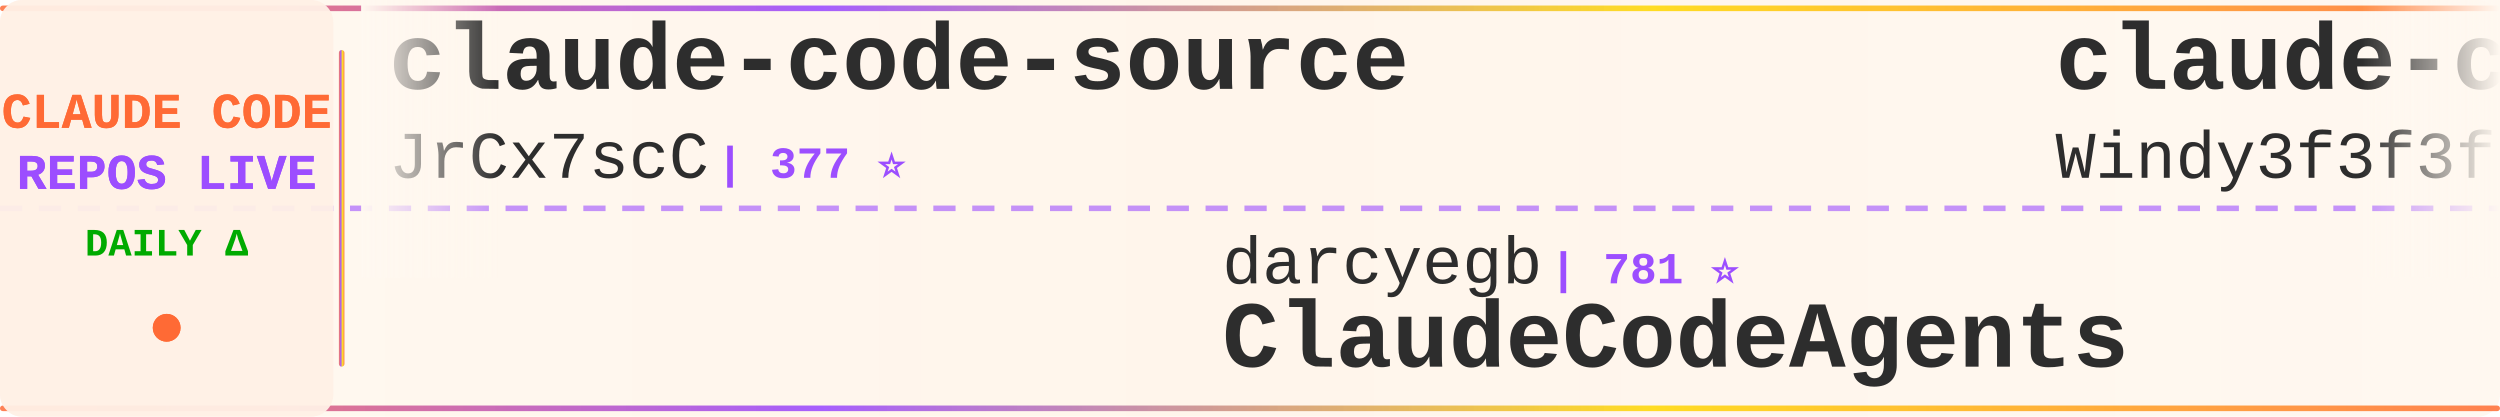
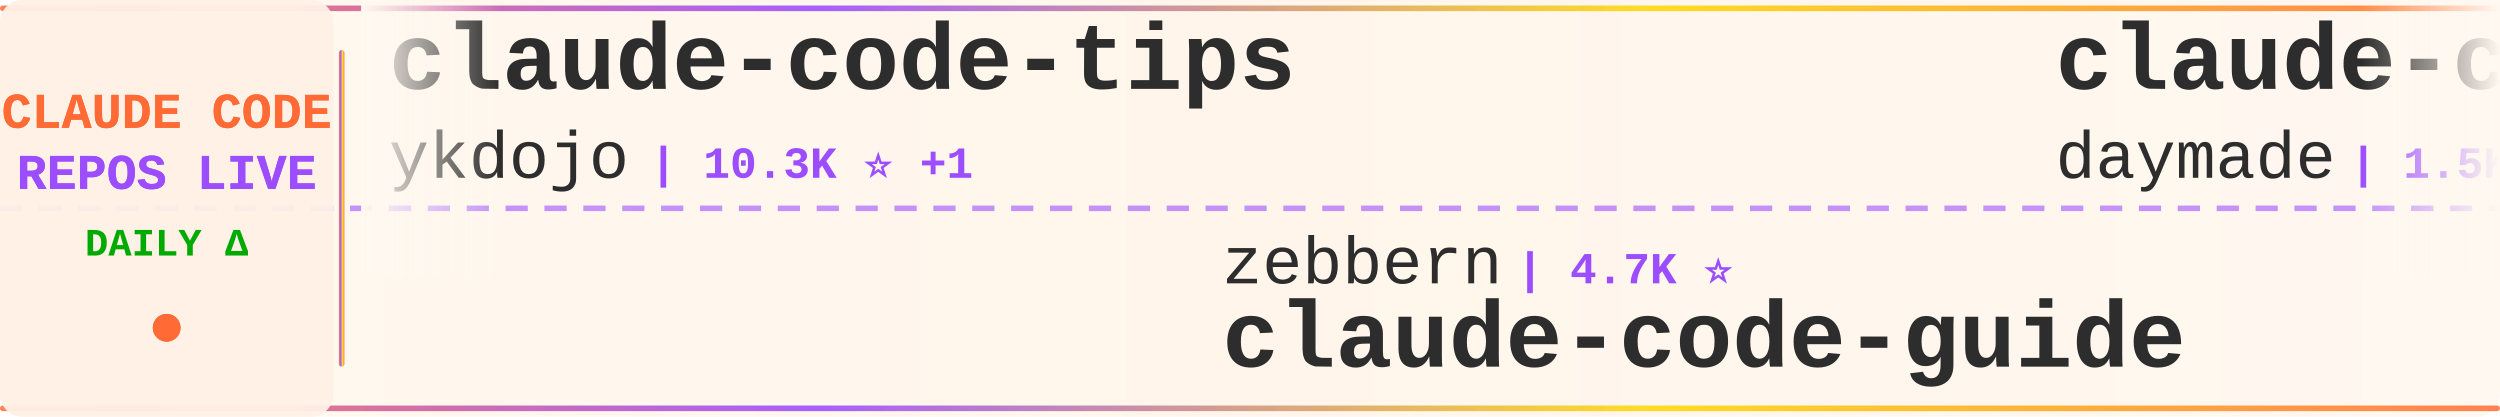
<svg xmlns="http://www.w3.org/2000/svg" width="900" height="150">
  <defs>
    <linearGradient id="tickerBg" x1="0%" y1="0%" x2="100%" y2="0%">
      <stop offset="0%" style="stop-color:#fff8f0;stop-opacity:0.98" />
      <stop offset="50%" style="stop-color:#fff5eb;stop-opacity:1" />
      <stop offset="100%" style="stop-color:#fff8f0;stop-opacity:0.98" />
    </linearGradient>
    <linearGradient id="borderGrad" x1="0%" y1="0%" x2="100%" y2="0%">
      <stop offset="0%" style="stop-color:#FF6B35;stop-opacity:0.85">
        <animate attributeName="stop-opacity" values="0.85;1;0.85" dur="2s" repeatCount="indefinite" />
      </stop>
      <stop offset="33%" style="stop-color:#9C4EFF;stop-opacity:0.9">
        <animate attributeName="stop-opacity" values="0.9;1;0.9" dur="2.2s" repeatCount="indefinite" />
      </stop>
      <stop offset="66%" style="stop-color:#FFD700;stop-opacity:0.85">
        <animate attributeName="stop-opacity" values="0.85;1;0.85" dur="1.8s" repeatCount="indefinite" />
      </stop>
      <stop offset="100%" style="stop-color:#FF6B35;stop-opacity:0.85">
        <animate attributeName="stop-opacity" values="0.85;1;0.85" dur="2s" repeatCount="indefinite" />
      </stop>
    </linearGradient>
    <filter id="textGlow">
      <feGaussianBlur stdDeviation="0.15" result="coloredBlur" />
      <feMerge>
        <feMergeNode in="coloredBlur" />
        <feMergeNode in="SourceGraphic" />
      </feMerge>
    </filter>
    <filter id="metricGlow">
      <feGaussianBlur stdDeviation="0.2" result="coloredBlur" />
      <feMerge>
        <feMergeNode in="coloredBlur" />
        <feMergeNode in="SourceGraphic" />
      </feMerge>
    </filter>
    <linearGradient id="leftFade" x1="0%" y1="0%" x2="100%" y2="0%">
      <stop offset="0%" style="stop-color:#fff8f0;stop-opacity:1" />
      <stop offset="100%" style="stop-color:#fff8f0;stop-opacity:0" />
    </linearGradient>
    <linearGradient id="rightFade" x1="0%" y1="0%" x2="100%" y2="0%">
      <stop offset="0%" style="stop-color:#fff8f0;stop-opacity:0" />
      <stop offset="100%" style="stop-color:#fff8f0;stop-opacity:1" />
    </linearGradient>
  </defs>
  <rect width="900" height="150" fill="url(#tickerBg)" rx="8" />
  <rect x="0" y="2" width="900" height="2" fill="url(#borderGrad)" rx="1" />
  <rect x="0" y="146" width="900" height="2" fill="url(#borderGrad)" rx="1" />
  <line x1="0" y1="75" x2="900" y2="75" stroke="#9C4EFF" stroke-width="2" stroke-dasharray="8 6" opacity="0.6" />
  <rect x="0" y="0" width="120" height="150" fill="#fff0e6" opacity="0.95" rx="8" />
  <text x="60" y="46" font-family="'Courier New', monospace" font-size="18" font-weight="bold" fill="#FF6B35" text-anchor="middle" filter="url(#textGlow)">
    CLAUDE CODE
  </text>
  <text x="60" y="68" font-family="'Courier New', monospace" font-size="18" font-weight="bold" fill="#9C4EFF" text-anchor="middle" filter="url(#textGlow)">
    REPOS LIVE
  </text>
  <text x="60" y="92" font-family="'Courier New', monospace" font-size="14" font-weight="bold" fill="#00aa00" text-anchor="middle">
    DAILY Δ
  </text>
  <circle cx="60" cy="118" r="5" fill="#FF6B35" filter="url(#metricGlow)">
    <animate attributeName="r" values="4;6;4" dur="1.5s" repeatCount="indefinite" />
    <animate attributeName="opacity" values="0.6;1;0.6" dur="1.5s" repeatCount="indefinite" />
  </circle>
  <rect x="122" y="18" width="2" height="114" fill="url(#borderGrad)" rx="1" />
  <clipPath id="tickerClip">
    <rect x="130" y="0" width="770" height="150" />
  </clipPath>
  <g clip-path="url(#tickerClip)">
    <g id="tickerItems">
      <animateTransform attributeName="transform" attributeType="XML" type="translate" from="0 0" to="-3000 0" dur="54s" repeatCount="indefinite" />
      <g transform="translate(0, 0)">
-         <text x="140" y="32" font-family="'Courier New', monospace" font-size="34" font-weight="bold" fill="#2d2d2d">claude-code-source</text>
-         <text x="140" y="64" font-family="'Courier New', monospace" font-size="24" font-weight="normal" fill="#2d2d2d" opacity="1.0">JrCx7scC</text>
-         <text x="258" y="64" font-family="'Courier New', monospace" font-size="16" font-weight="bold" fill="#9C4EFF"> | 377 ⭐</text>
+         <text x="140" y="32" font-family="'Courier New', monospace" font-size="34" font-weight="bold" fill="#2d2d2d">claude-code-tips</text>
+         <text x="140" y="64" font-family="'Courier New', monospace" font-size="24" font-weight="normal" fill="#2d2d2d" opacity="1.0">ykdojo</text>
+         <text x="234" y="64" font-family="'Courier New', monospace" font-size="16" font-weight="bold" fill="#9C4EFF"> | 10.3K ⭐ +1</text>
      </g>
      <g transform="translate(300, 0)">
-         <text x="140" y="102" font-family="'Courier New', monospace" font-size="24" font-weight="normal" fill="#2d2d2d" opacity="1.0">darcyegb</text>
-         <text x="258" y="102" font-family="'Courier New', monospace" font-size="16" font-weight="bold" fill="#9C4EFF"> | 781 ⭐</text>
-         <text x="140" y="132" font-family="'Courier New', monospace" font-size="34" font-weight="bold" fill="#2d2d2d">ClaudeCodeAgents</text>
+         <text x="140" y="102" font-family="'Courier New', monospace" font-size="24" font-weight="normal" fill="#2d2d2d" opacity="1.0">zebbern</text>
+         <text x="246" y="102" font-family="'Courier New', monospace" font-size="16" font-weight="bold" fill="#9C4EFF"> | 4.7K ⭐</text>
+         <text x="140" y="132" font-family="'Courier New', monospace" font-size="34" font-weight="bold" fill="#2d2d2d">claude-code-guide</text>
      </g>
      <g transform="translate(600, 0)">
-         <text x="140" y="32" font-family="'Courier New', monospace" font-size="34" font-weight="bold" fill="#2d2d2d">claude-code-from-scratch</text>
-         <text x="140" y="64" font-family="'Courier New', monospace" font-size="24" font-weight="normal" fill="#2d2d2d" opacity="1.0">Windy3f3f3f3f</text>
-         <text x="318" y="64" font-family="'Courier New', monospace" font-size="16" font-weight="bold" fill="#9C4EFF"> | 2.8K ⭐ +2</text>
+         <text x="140" y="32" font-family="'Courier New', monospace" font-size="34" font-weight="bold" fill="#2d2d2d">claude-code-skills</text>
+         <text x="140" y="64" font-family="'Courier New', monospace" font-size="24" font-weight="normal" fill="#2d2d2d" opacity="1.0">daymade</text>
+         <text x="246" y="64" font-family="'Courier New', monospace" font-size="16" font-weight="bold" fill="#9C4EFF"> | 1.5K ⭐</text>
      </g>
      <g transform="translate(900, 0)">
-         <text x="140" y="102" font-family="'Courier New', monospace" font-size="24" font-weight="normal" fill="#2d2d2d" opacity="1.0">diet103</text>
-         <text x="246" y="102" font-family="'Courier New', monospace" font-size="16" font-weight="bold" fill="#9C4EFF"> | 10.1K ⭐</text>
-         <text x="140" y="132" font-family="'Courier New', monospace" font-size="34" font-weight="bold" fill="#2d2d2d">claude-code-infrastructu...</text>
+         <text x="140" y="102" font-family="'Courier New', monospace" font-size="24" font-weight="normal" fill="#2d2d2d" opacity="1.0">anthropics</text>
+         <text x="282" y="102" font-family="'Courier New', monospace" font-size="16" font-weight="bold" fill="#9C4EFF"> | 9.9K ⭐ +2</text>
+         <text x="140" y="132" font-family="'Courier New', monospace" font-size="34" font-weight="bold" fill="#2d2d2d">claude-code-action</text>
      </g>
      <g transform="translate(1200, 0)">
-         <text x="140" y="32" font-family="'Courier New', monospace" font-size="34" font-weight="bold" fill="#2d2d2d">claude-code-source-code</text>
-         <text x="140" y="64" font-family="'Courier New', monospace" font-size="24" font-weight="normal" fill="#2d2d2d" opacity="1.0">777genius</text>
-         <text x="270" y="64" font-family="'Courier New', monospace" font-size="16" font-weight="bold" fill="#9C4EFF"> | 939 ⭐</text>
+         <text x="140" y="32" font-family="'Courier New', monospace" font-size="34" font-weight="bold" fill="#2d2d2d">Claude-Code</text>
+         <text x="140" y="64" font-family="'Courier New', monospace" font-size="24" font-weight="normal" fill="#2d2d2d" opacity="1.0">KPR111</text>
+         <text x="234" y="64" font-family="'Courier New', monospace" font-size="16" font-weight="bold" fill="#9C4EFF"> | 18 ⭐</text>
      </g>
      <g transform="translate(1500, 0)">
-         <text x="140" y="102" font-family="'Courier New', monospace" font-size="24" font-weight="normal" fill="#2d2d2d" opacity="1.0">asgeirtj</text>
-         <text x="258" y="102" font-family="'Courier New', monospace" font-size="16" font-weight="bold" fill="#9C4EFF"> | 71.2K ⭐ +6</text>
-         <text x="140" y="132" font-family="'Courier New', monospace" font-size="34" font-weight="bold" fill="#2d2d2d">system_prompts_leaks</text>
+         <text x="140" y="102" font-family="'Courier New', monospace" font-size="24" font-weight="normal" fill="#2d2d2d" opacity="1.0">mrpaidsocial</text>
+         <text x="306" y="102" font-family="'Courier New', monospace" font-size="16" font-weight="bold" fill="#9C4EFF"> | 1.7K ⭐</text>
+         <text x="140" y="132" font-family="'Courier New', monospace" font-size="34" font-weight="bold" fill="#2d2d2d">arcads-claude-code-mrpai...</text>
      </g>
      <g transform="translate(1800, 0)">
-         <text x="140" y="32" font-family="'Courier New', monospace" font-size="34" font-weight="bold" fill="#2d2d2d">claude-code-base-action</text>
-         <text x="140" y="64" font-family="'Courier New', monospace" font-size="24" font-weight="normal" fill="#2d2d2d" opacity="1.0">anthropics</text>
-         <text x="282" y="64" font-family="'Courier New', monospace" font-size="16" font-weight="bold" fill="#9C4EFF"> | 1.0K ⭐</text>
+         <text x="140" y="32" font-family="'Courier New', monospace" font-size="34" font-weight="bold" fill="#2d2d2d">claude-code-video-toolki...</text>
+         <text x="140" y="64" font-family="'Courier New', monospace" font-size="24" font-weight="normal" fill="#2d2d2d" opacity="1.0">digitalsamba</text>
+         <text x="306" y="64" font-family="'Courier New', monospace" font-size="16" font-weight="bold" fill="#9C4EFF"> | 2.5K ⭐ +3</text>
      </g>
      <g transform="translate(2100, 0)">
-         <text x="140" y="102" font-family="'Courier New', monospace" font-size="24" font-weight="normal" fill="#2d2d2d" opacity="1.0">Chachamaru127</text>
-         <text x="318" y="102" font-family="'Courier New', monospace" font-size="16" font-weight="bold" fill="#9C4EFF"> | 3.2K ⭐</text>
-         <text x="140" y="132" font-family="'Courier New', monospace" font-size="34" font-weight="bold" fill="#2d2d2d">claude-code-harness</text>
+         <text x="140" y="102" font-family="'Courier New', monospace" font-size="24" font-weight="normal" fill="#2d2d2d" opacity="1.0">Windy3f3f3f3f</text>
+         <text x="318" y="102" font-family="'Courier New', monospace" font-size="16" font-weight="bold" fill="#9C4EFF"> | 3.8K ⭐ +1</text>
+         <text x="140" y="132" font-family="'Courier New', monospace" font-size="34" font-weight="bold" fill="#2d2d2d">how-claude-code-works</text>
      </g>
      <g transform="translate(2400, 0)">
-         <text x="140" y="32" font-family="'Courier New', monospace" font-size="34" font-weight="bold" fill="#2d2d2d">free-claude-code</text>
-         <text x="140" y="64" font-family="'Courier New', monospace" font-size="24" font-weight="normal" fill="#2d2d2d" opacity="1.0">Alishahryar1</text>
-         <text x="306" y="64" font-family="'Courier New', monospace" font-size="16" font-weight="bold" fill="#9C4EFF"> | 68.3K ⭐ +60</text>
+         <text x="140" y="32" font-family="'Courier New', monospace" font-size="34" font-weight="bold" fill="#2d2d2d">Claude-Code</text>
+         <text x="140" y="64" font-family="'Courier New', monospace" font-size="24" font-weight="normal" fill="#2d2d2d" opacity="1.0">pengchengneo</text>
+         <text x="306" y="64" font-family="'Courier New', monospace" font-size="16" font-weight="bold" fill="#9C4EFF"> | 1.8K ⭐</text>
      </g>
      <g transform="translate(2700, 0)">
-         <text x="140" y="102" font-family="'Courier New', monospace" font-size="24" font-weight="normal" fill="#2d2d2d" opacity="1.0">centminmod</text>
-         <text x="282" y="102" font-family="'Courier New', monospace" font-size="16" font-weight="bold" fill="#9C4EFF"> | 2.7K ⭐</text>
-         <text x="140" y="132" font-family="'Courier New', monospace" font-size="34" font-weight="bold" fill="#2d2d2d">my-claude-code-setup</text>
+         <text x="140" y="102" font-family="'Courier New', monospace" font-size="24" font-weight="normal" fill="#2d2d2d" opacity="1.0">fazxes</text>
+         <text x="234" y="102" font-family="'Courier New', monospace" font-size="16" font-weight="bold" fill="#9C4EFF"> | 247 ⭐</text>
+         <text x="140" y="132" font-family="'Courier New', monospace" font-size="34" font-weight="bold" fill="#2d2d2d">Claude-code</text>
      </g>
      <g transform="translate(3000, 0)">
-         <text x="140" y="32" font-family="'Courier New', monospace" font-size="34" font-weight="bold" fill="#2d2d2d">claude-code-source</text>
-         <text x="140" y="64" font-family="'Courier New', monospace" font-size="24" font-weight="normal" fill="#2d2d2d" opacity="1.0">JrCx7scC</text>
-         <text x="258" y="64" font-family="'Courier New', monospace" font-size="16" font-weight="bold" fill="#9C4EFF"> | 377 ⭐</text>
+         <text x="140" y="32" font-family="'Courier New', monospace" font-size="34" font-weight="bold" fill="#2d2d2d">claude-code-tips</text>
+         <text x="140" y="64" font-family="'Courier New', monospace" font-size="24" font-weight="normal" fill="#2d2d2d" opacity="1.0">ykdojo</text>
+         <text x="234" y="64" font-family="'Courier New', monospace" font-size="16" font-weight="bold" fill="#9C4EFF"> | 10.3K ⭐ +1</text>
      </g>
      <g transform="translate(3300, 0)">
-         <text x="140" y="102" font-family="'Courier New', monospace" font-size="24" font-weight="normal" fill="#2d2d2d" opacity="1.0">darcyegb</text>
-         <text x="258" y="102" font-family="'Courier New', monospace" font-size="16" font-weight="bold" fill="#9C4EFF"> | 781 ⭐</text>
-         <text x="140" y="132" font-family="'Courier New', monospace" font-size="34" font-weight="bold" fill="#2d2d2d">ClaudeCodeAgents</text>
+         <text x="140" y="102" font-family="'Courier New', monospace" font-size="24" font-weight="normal" fill="#2d2d2d" opacity="1.0">zebbern</text>
+         <text x="246" y="102" font-family="'Courier New', monospace" font-size="16" font-weight="bold" fill="#9C4EFF"> | 4.7K ⭐</text>
+         <text x="140" y="132" font-family="'Courier New', monospace" font-size="34" font-weight="bold" fill="#2d2d2d">claude-code-guide</text>
      </g>
      <g transform="translate(3600, 0)">
-         <text x="140" y="32" font-family="'Courier New', monospace" font-size="34" font-weight="bold" fill="#2d2d2d">claude-code-from-scratch</text>
-         <text x="140" y="64" font-family="'Courier New', monospace" font-size="24" font-weight="normal" fill="#2d2d2d" opacity="1.0">Windy3f3f3f3f</text>
-         <text x="318" y="64" font-family="'Courier New', monospace" font-size="16" font-weight="bold" fill="#9C4EFF"> | 2.8K ⭐ +2</text>
+         <text x="140" y="32" font-family="'Courier New', monospace" font-size="34" font-weight="bold" fill="#2d2d2d">claude-code-skills</text>
+         <text x="140" y="64" font-family="'Courier New', monospace" font-size="24" font-weight="normal" fill="#2d2d2d" opacity="1.0">daymade</text>
+         <text x="246" y="64" font-family="'Courier New', monospace" font-size="16" font-weight="bold" fill="#9C4EFF"> | 1.5K ⭐</text>
      </g>
      <g transform="translate(3900, 0)">
-         <text x="140" y="102" font-family="'Courier New', monospace" font-size="24" font-weight="normal" fill="#2d2d2d" opacity="1.0">diet103</text>
-         <text x="246" y="102" font-family="'Courier New', monospace" font-size="16" font-weight="bold" fill="#9C4EFF"> | 10.1K ⭐</text>
-         <text x="140" y="132" font-family="'Courier New', monospace" font-size="34" font-weight="bold" fill="#2d2d2d">claude-code-infrastructu...</text>
+         <text x="140" y="102" font-family="'Courier New', monospace" font-size="24" font-weight="normal" fill="#2d2d2d" opacity="1.0">anthropics</text>
+         <text x="282" y="102" font-family="'Courier New', monospace" font-size="16" font-weight="bold" fill="#9C4EFF"> | 9.9K ⭐ +2</text>
+         <text x="140" y="132" font-family="'Courier New', monospace" font-size="34" font-weight="bold" fill="#2d2d2d">claude-code-action</text>
      </g>
    </g>
  </g>
  <rect x="130" y="0" width="50" height="100" fill="url(#leftFade)" />
  <rect x="850" y="0" width="50" height="100" fill="url(#rightFade)" />
</svg>
